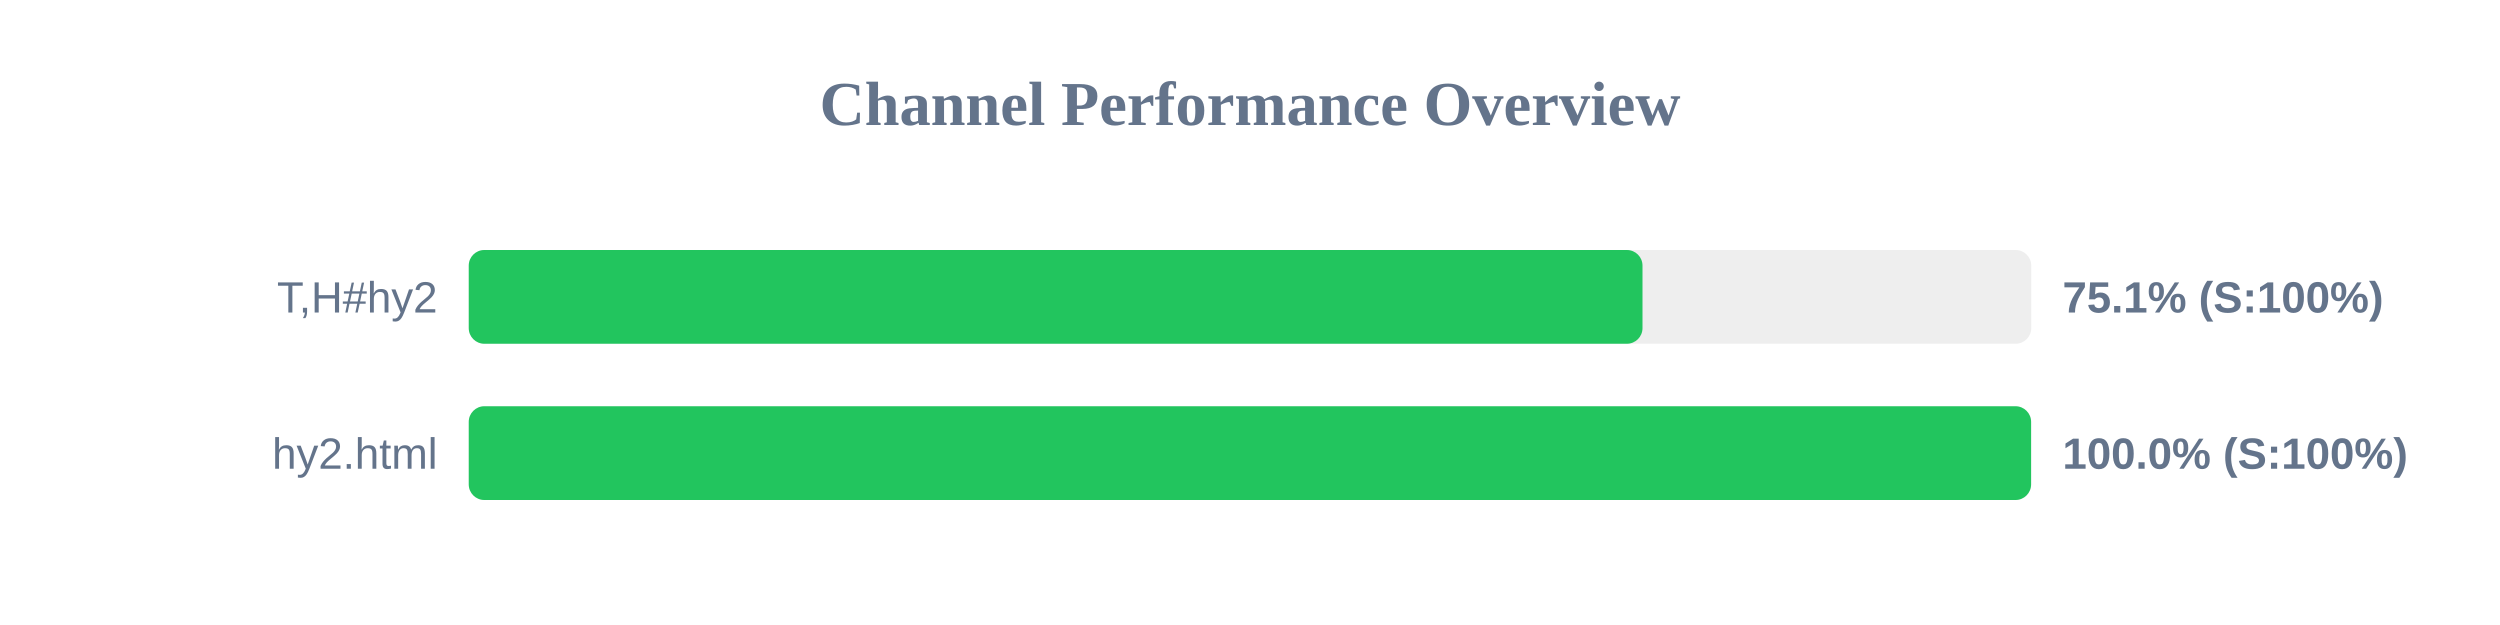
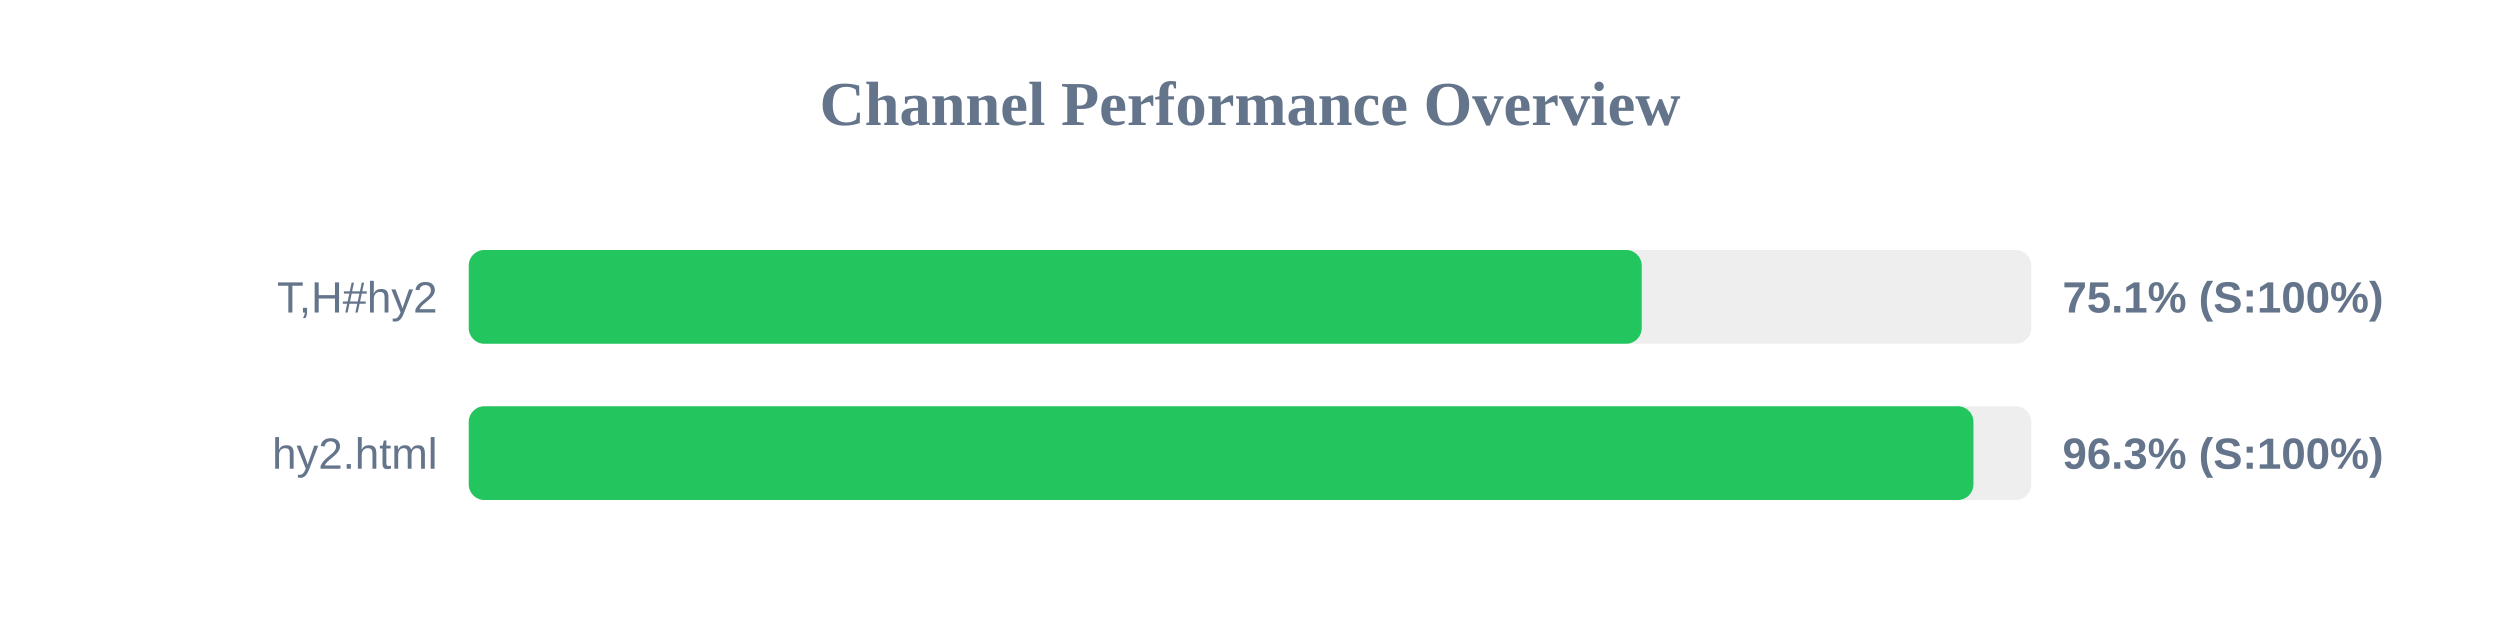
<svg xmlns="http://www.w3.org/2000/svg" width="800" height="200" version="1.1">
  <style>
        .row { font: 14px Arial; fill: #64748b; }
        .score { font: bold 14px Arial; fill: #64748b; }
    </style>
  <text x="400" y="40" text-anchor="middle" font-size="20px" font-weight="bold" fill="#64748b">Channel Performance Overview</text>
  <rect x="150" y="80" width="500" height="30" fill="#eee" rx="5" />
-   <rect x="150" y="80" width="375.6" height="30" fill="#22c55e" rx="5" />
+   <rect x="150" y="80" width="375.35" height="30" fill="#22c55e" rx="5" />
  <text x="140" y="100" text-anchor="end" class="row">T,H#hy2</text>
  <text x="660" y="100" text-anchor="start" class="score">75.1% (S:100%)</text>
  <rect x="150" y="130" width="500" height="30" fill="#eee" rx="5" />
-   <rect x="150" y="130" width="499.95" height="30" fill="#22c55e" rx="5" />
+   <rect x="150" y="130" width="481.5" height="30" fill="#22c55e" rx="5" />
  <text x="140" y="150" text-anchor="end" class="row">hy2.html</text>
-   <text x="660" y="150" text-anchor="start" class="score">100.0% (S:100%)</text>
+   <text x="660" y="150" text-anchor="start" class="score">96.3% (S:100%)</text>
</svg>
